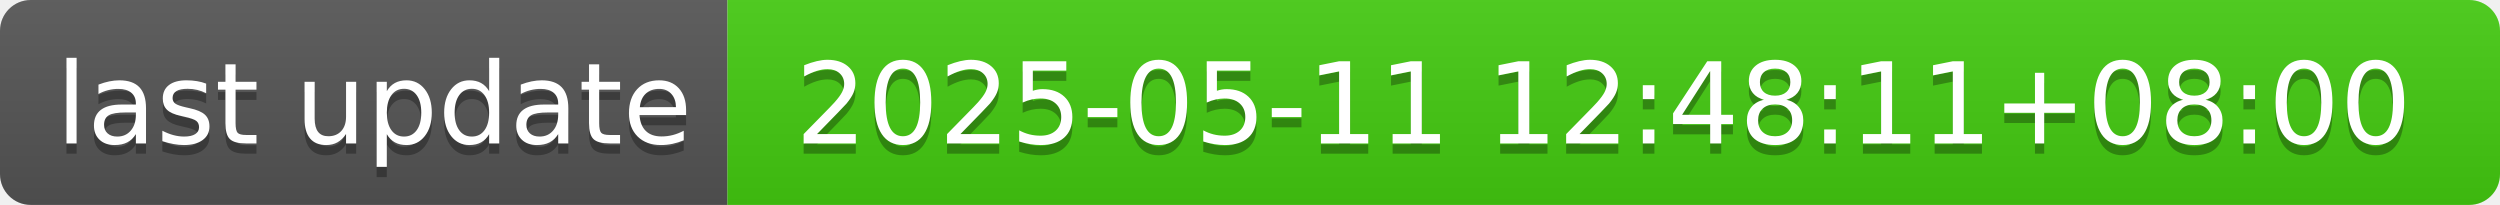
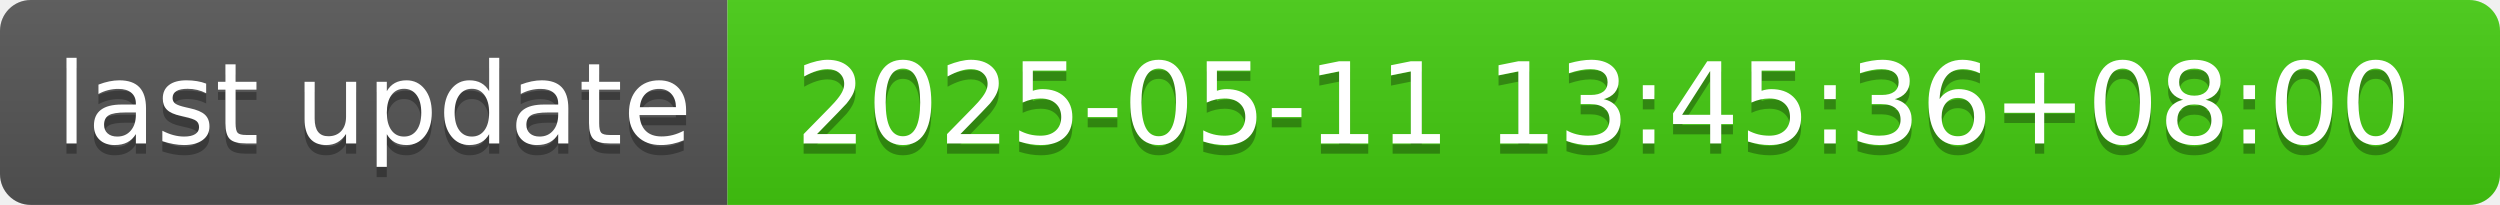
- <svg xmlns="http://www.w3.org/2000/svg" width="244" height="20" role="img" aria-label="last update: 2025-05-11 12:48:11+08:00">
+ <svg xmlns="http://www.w3.org/2000/svg" width="244" height="20" role="img" aria-label="last update: 2025-05-11 13:45:36+08:00">
  <linearGradient id="s" x2="0" y2="100%">
    <stop offset="0" stop-color="#bbb" stop-opacity=".1" />
    <stop offset="1" stop-opacity=".1" />
  </linearGradient>
  <clipPath id="r">
    <rect width="244" height="20" rx="3" fill="#fff" />
  </clipPath>
  <g clip-path="url(#r)">
    <rect width="71" height="20" fill="#555" />
    <rect x="71" width="173" height="20" fill="#4c1" />
    <rect width="244" height="20" fill="url(#s)" />
  </g>
  <g fill="#fff" text-anchor="middle" font-family="Verdana,Geneva,DejaVu Sans,sans-serif" text-rendering="geometricPrecision" font-size="110">
    <text aria-hidden="true" x="365" y="150" fill="#010101" fill-opacity=".3" transform="scale(.1)" textLength="610">last update</text>
    <text x="365" y="140" transform="scale(.1)" fill="#fff" textLength="610">last update</text>
-     <text aria-hidden="true" x="1565" y="150" fill="#010101" fill-opacity=".3" transform="scale(.1)" textLength="1630">2025-05-11 12:48:11+08:00</text>
-     <text x="1565" y="140" transform="scale(.1)" fill="#fff" textLength="1630">2025-05-11 12:48:11+08:00</text>
+     <text aria-hidden="true" x="1565" y="150" fill="#010101" fill-opacity=".3" transform="scale(.1)" textLength="1630">2025-05-11 13:45:36+08:00</text>
+     <text x="1565" y="140" transform="scale(.1)" fill="#fff" textLength="1630">2025-05-11 13:45:36+08:00</text>
  </g>
</svg>
